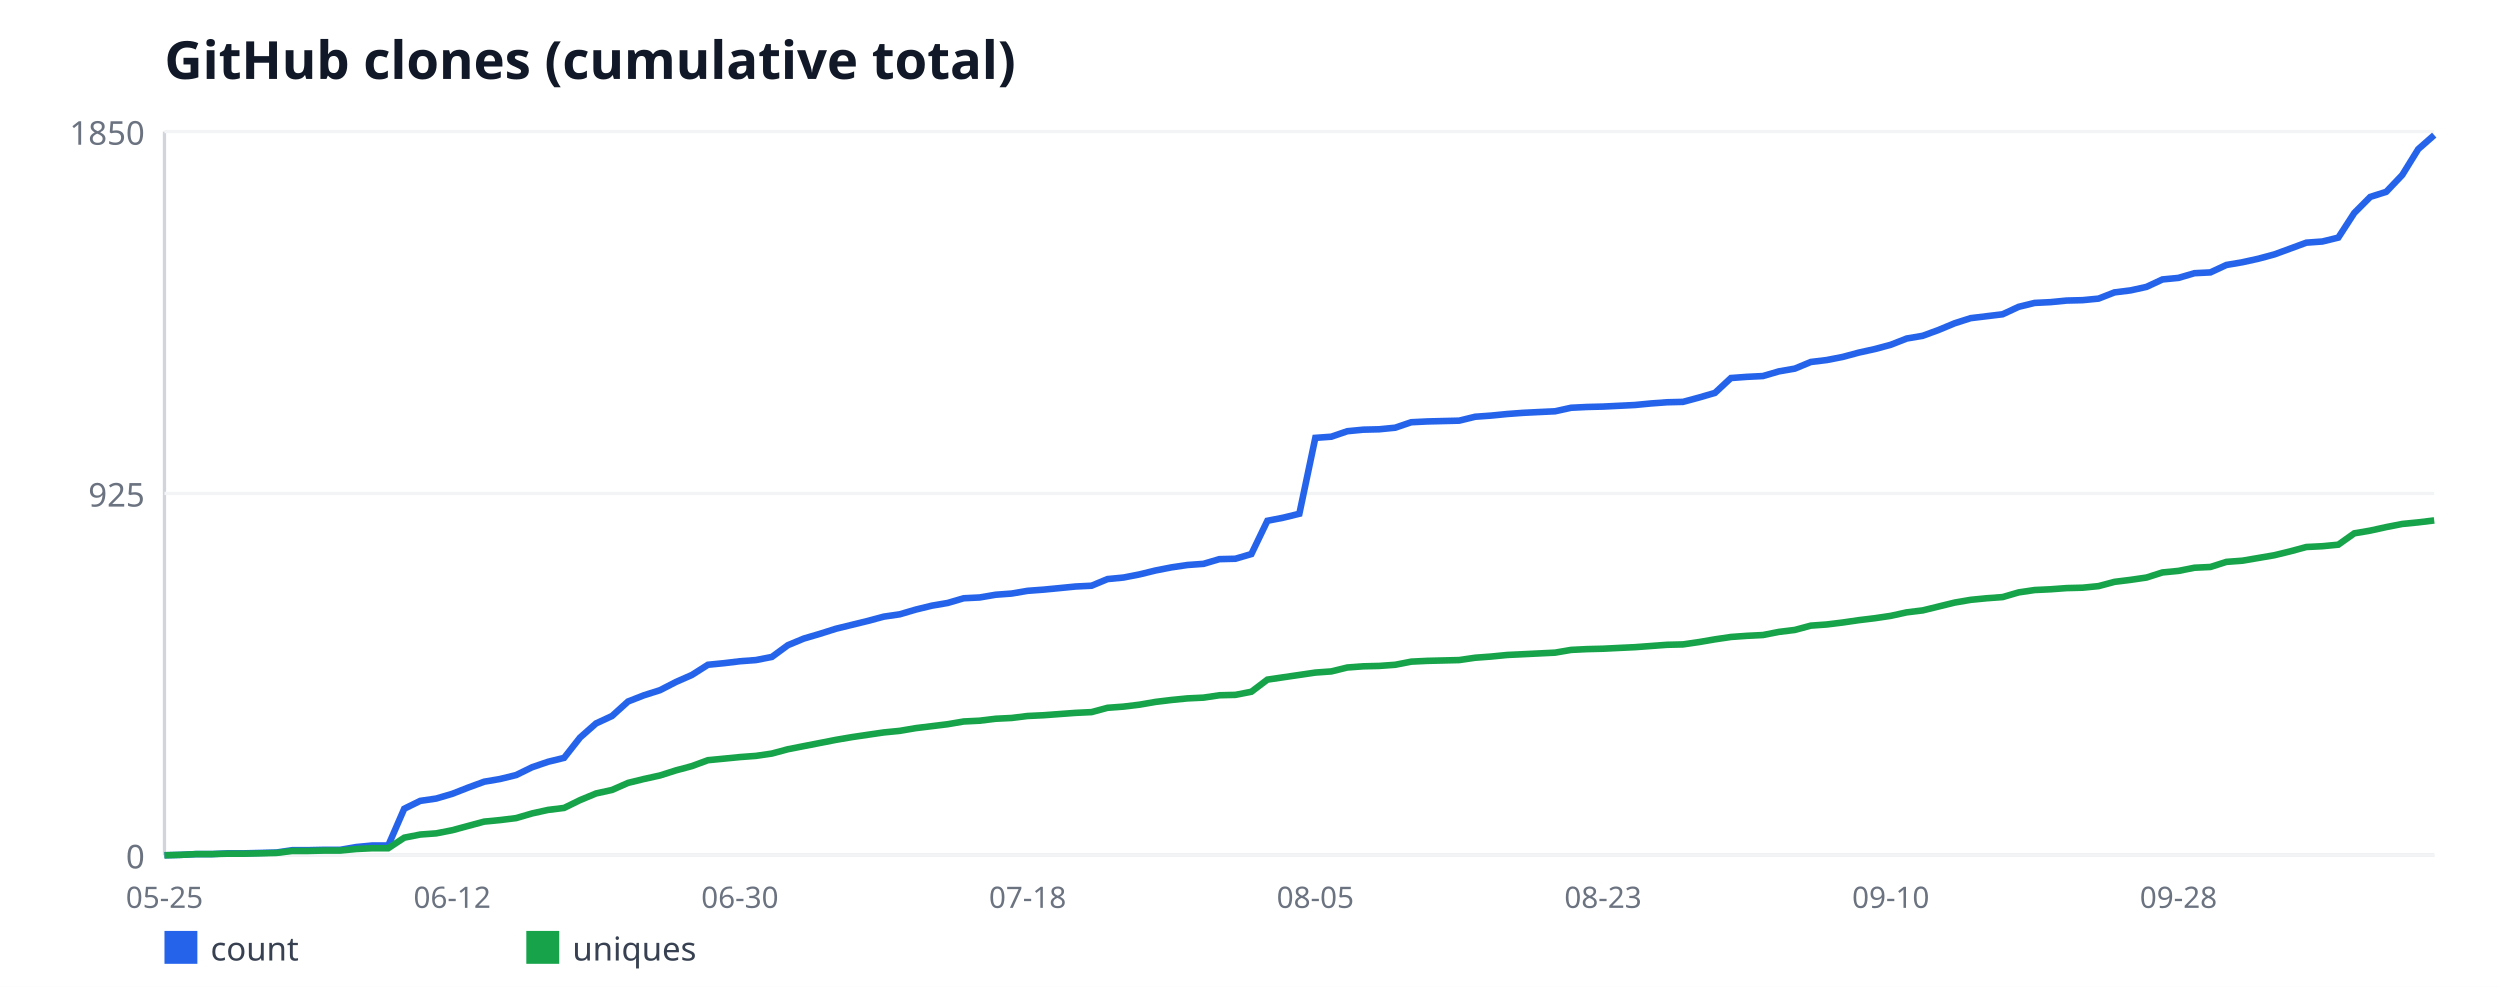
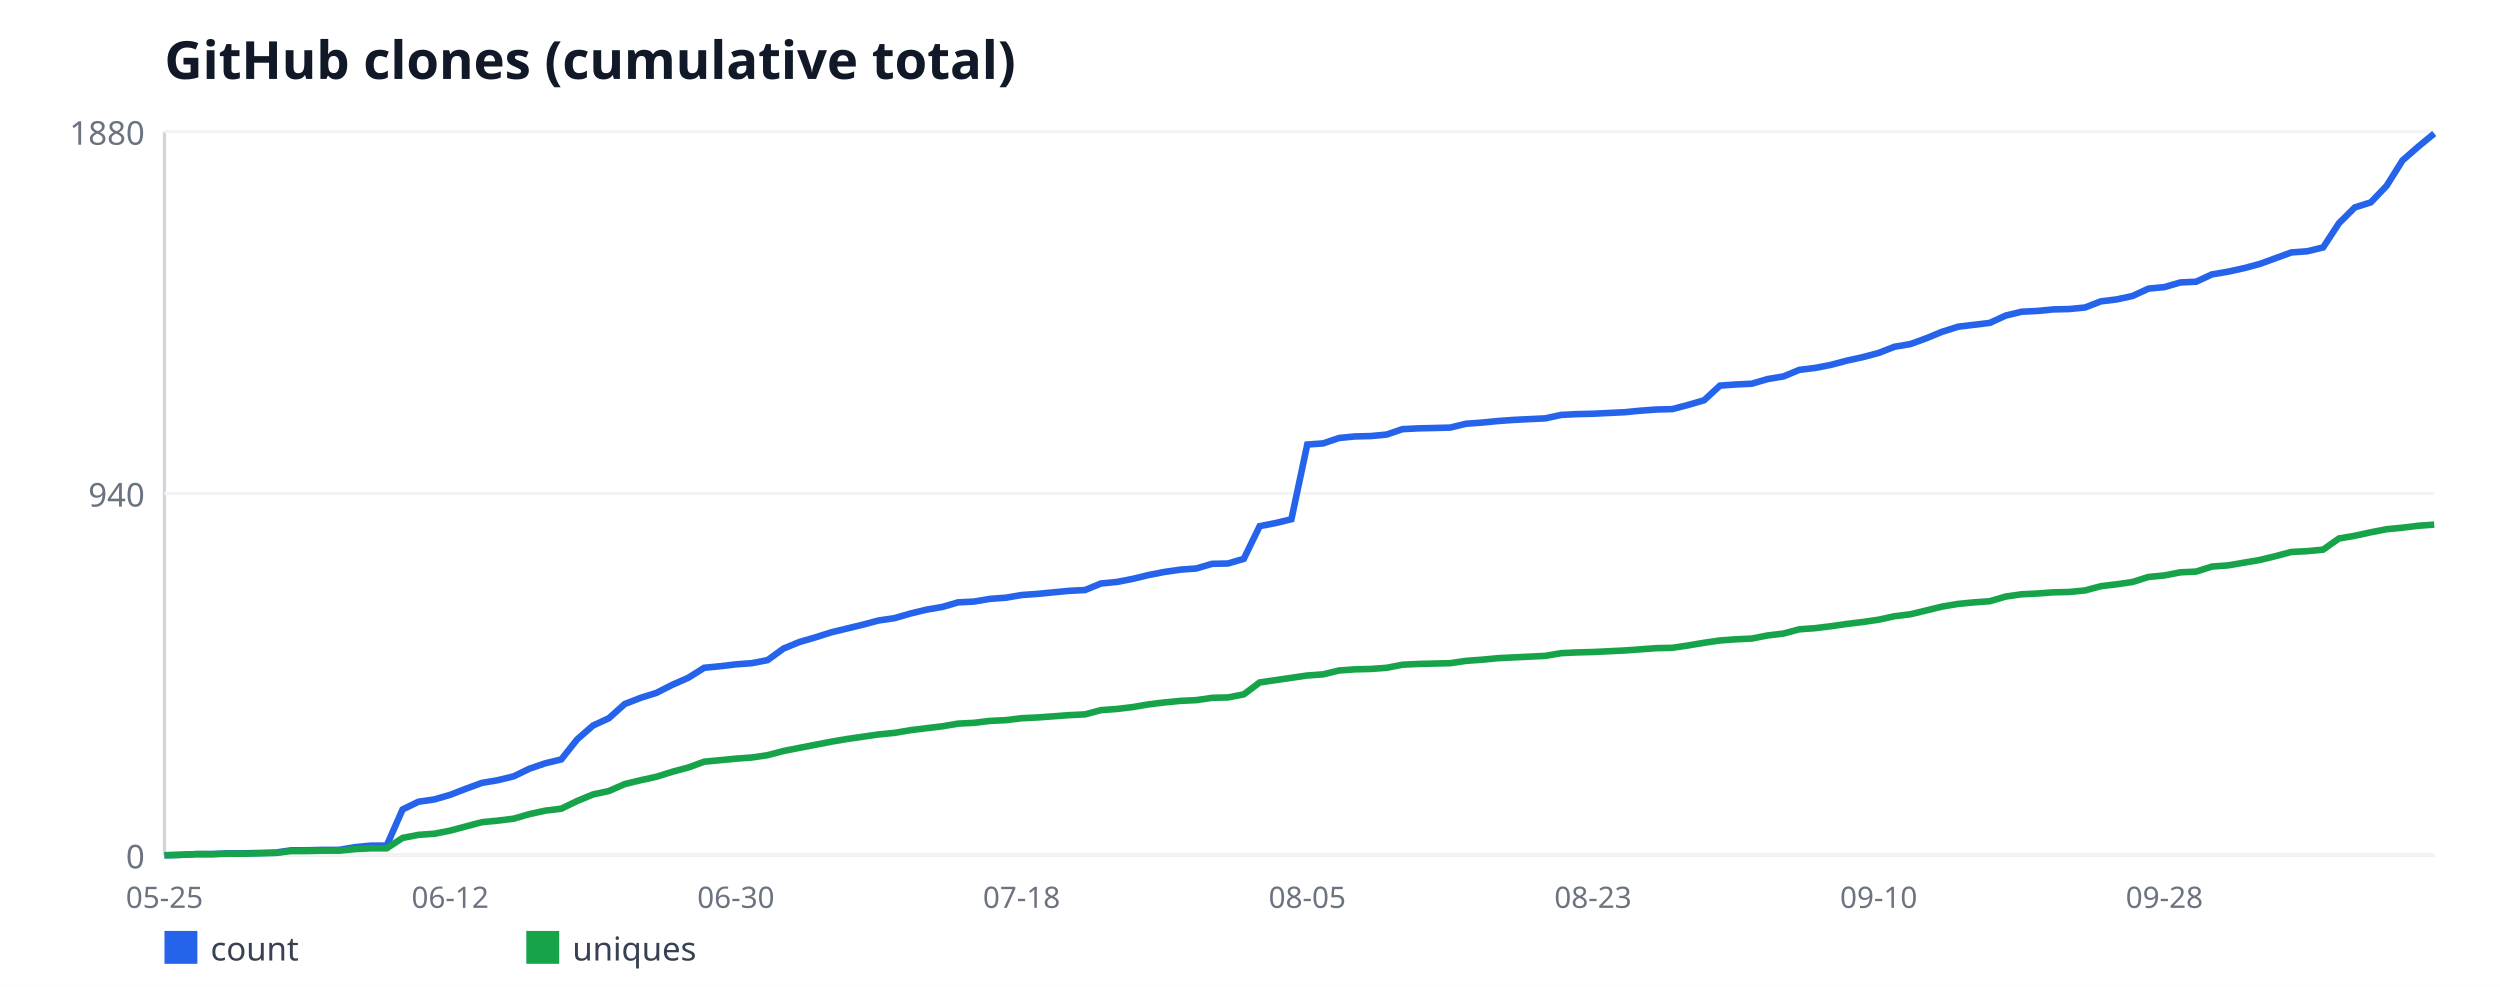
<svg xmlns="http://www.w3.org/2000/svg" width="760" height="300" viewBox="0 0 760 300" font-family="sans-serif">
  <rect width="760" height="300" fill="#ffffff" />
  <text x="50" y="24" font-size="16" font-weight="bold" fill="#111827">GitHub clones (cumulative total)</text>
  <line x1="50" y1="40" x2="50" y2="260" stroke="#d1d5db" stroke-width="1" />
  <line x1="50" y1="260" x2="740" y2="260" stroke="#d1d5db" stroke-width="1" />
  <line x1="50" y1="260" x2="740" y2="260" stroke="#f3f4f6" stroke-width="1" />
  <text x="44" y="264" font-size="10" fill="#6b7280" text-anchor="end">0</text>
  <line x1="50" y1="150" x2="740" y2="150" stroke="#f3f4f6" stroke-width="1" />
-   <text x="44" y="154" font-size="10" fill="#6b7280" text-anchor="end">925</text>
+   <text x="44" y="154" font-size="10" fill="#6b7280" text-anchor="end">940</text>
  <line x1="50" y1="40" x2="740" y2="40" stroke="#f3f4f6" stroke-width="1" />
-   <text x="44" y="44" font-size="10" fill="#6b7280" text-anchor="end">1850</text>
+   <text x="44" y="44" font-size="10" fill="#6b7280" text-anchor="end">1880</text>
  <text x="50" y="276" font-size="9" fill="#6b7280" text-anchor="middle">05-25</text>
-   <text x="137.46" y="276" font-size="9" fill="#6b7280" text-anchor="middle">06-12</text>
-   <text x="224.93" y="276" font-size="9" fill="#6b7280" text-anchor="middle">06-30</text>
-   <text x="312.39" y="276" font-size="9" fill="#6b7280" text-anchor="middle">07-18</text>
-   <text x="399.86" y="276" font-size="9" fill="#6b7280" text-anchor="middle">08-05</text>
-   <text x="487.32" y="276" font-size="9" fill="#6b7280" text-anchor="middle">08-23</text>
-   <text x="574.79" y="276" font-size="9" fill="#6b7280" text-anchor="middle">09-10</text>
-   <text x="662.25" y="276" font-size="9" fill="#6b7280" text-anchor="middle">09-28</text>
-   <polyline fill="none" stroke="#2563eb" stroke-width="2" points="50,260 54.86,259.88 59.72,259.64 64.58,259.64 69.44,259.41 74.3,259.41 79.15,259.29 84.01,259.17 88.87,258.45 93.73,258.45 98.59,258.34 103.45,258.34 108.31,257.5 113.17,257.03 118.03,257.03 122.89,245.85 127.75,243.47 132.61,242.76 137.46,241.33 142.32,239.43 147.18,237.64 152.04,236.81 156.9,235.62 161.76,233.24 166.62,231.58 171.48,230.39 176.34,224.21 181.2,219.92 186.06,217.66 190.92,213.26 195.77,211.36 200.63,209.82 205.49,207.32 210.35,205.18 215.21,202.09 220.07,201.61 224.93,201.02 229.79,200.66 234.65,199.71 239.51,196.14 244.37,194.12 249.23,192.69 254.08,191.15 258.94,189.96 263.8,188.77 268.66,187.46 273.52,186.75 278.38,185.32 283.24,184.13 288.1,183.3 292.96,181.87 297.82,181.63 302.68,180.8 307.54,180.44 312.39,179.61 317.25,179.25 322.11,178.78 326.97,178.3 331.83,178.06 336.69,176.04 341.55,175.57 346.41,174.62 351.27,173.43 356.13,172.48 360.99,171.76 365.85,171.41 370.7,169.98 375.56,169.86 380.42,168.43 385.28,158.32 390.14,157.37 395,156.18 399.86,133.11 404.72,132.76 409.58,131.09 414.44,130.62 419.3,130.5 424.15,130.02 429.01,128.36 433.87,128.12 438.73,128 443.59,127.88 448.45,126.69 453.31,126.34 458.17,125.86 463.03,125.5 467.89,125.26 472.75,125.03 477.61,123.96 482.46,123.72 487.32,123.6 492.18,123.36 497.04,123.12 501.9,122.65 506.76,122.29 511.62,122.17 516.48,120.86 521.34,119.44 526.2,114.92 531.06,114.56 535.92,114.32 540.77,112.9 545.63,112.06 550.49,110.04 555.35,109.45 560.21,108.5 565.07,107.19 569.93,106.12 574.79,104.81 579.65,102.91 584.51,102.08 589.37,100.29 594.23,98.27 599.08,96.72 603.94,96.13 608.8,95.54 613.66,93.28 618.52,92.09 623.38,91.85 628.24,91.37 633.1,91.25 637.96,90.78 642.82,88.88 647.68,88.28 652.54,87.21 657.39,84.95 662.25,84.48 667.11,83.05 671.97,82.81 676.83,80.55 681.69,79.72 686.55,78.65 691.41,77.34 696.27,75.56 701.13,73.77 705.99,73.42 710.85,72.23 715.7,64.74 720.56,59.86 725.42,58.31 730.28,53.2 735.14,45.35 740,41.07" />
+   <text x="136.85" y="276" font-size="9" fill="#6b7280" text-anchor="middle">06-12</text>
+   <text x="223.71" y="276" font-size="9" fill="#6b7280" text-anchor="middle">06-30</text>
+   <text x="310.56" y="276" font-size="9" fill="#6b7280" text-anchor="middle">07-18</text>
+   <text x="397.41" y="276" font-size="9" fill="#6b7280" text-anchor="middle">08-05</text>
+   <text x="484.27" y="276" font-size="9" fill="#6b7280" text-anchor="middle">08-23</text>
+   <text x="571.12" y="276" font-size="9" fill="#6b7280" text-anchor="middle">09-10</text>
+   <text x="657.97" y="276" font-size="9" fill="#6b7280" text-anchor="middle">09-28</text>
+   <polyline fill="none" stroke="#2563eb" stroke-width="2" points="50,260 54.83,259.88 59.65,259.65 64.48,259.65 69.3,259.41 74.13,259.41 78.95,259.3 83.78,259.18 88.6,258.48 93.43,258.48 98.25,258.36 103.08,258.36 107.9,257.54 112.73,257.07 117.55,257.07 122.38,246.07 127.2,243.73 132.03,243.03 136.85,241.63 141.68,239.76 146.5,238 151.33,237.18 156.15,236.01 160.98,233.67 165.8,232.03 170.63,230.86 175.45,224.78 180.28,220.56 185.1,218.34 189.93,214.01 194.76,212.14 199.58,210.62 204.41,208.16 209.23,206.05 214.06,203.01 218.88,202.54 223.71,201.96 228.53,201.61 233.36,200.67 238.18,197.16 243.01,195.17 247.83,193.77 252.66,192.24 257.48,191.07 262.31,189.9 267.13,188.62 271.96,187.91 276.78,186.51 281.61,185.34 286.43,184.52 291.26,183.12 296.08,182.88 300.91,182.06 305.73,181.71 310.56,180.89 315.38,180.54 320.21,180.07 325.03,179.61 329.86,179.37 334.69,177.38 339.51,176.91 344.34,175.98 349.16,174.81 353.99,173.87 358.81,173.17 363.64,172.82 368.46,171.41 373.29,171.3 378.11,169.89 382.94,159.95 387.76,159.01 392.59,157.84 397.41,135.14 402.24,134.79 407.06,133.15 411.89,132.68 416.71,132.56 421.54,132.1 426.36,130.46 431.19,130.22 436.01,130.11 440.84,129.99 445.66,128.82 450.49,128.47 455.31,128 460.14,127.65 464.97,127.41 469.79,127.18 474.62,126.13 479.44,125.89 484.27,125.78 489.09,125.54 493.92,125.31 498.74,124.84 503.57,124.49 508.39,124.37 513.22,123.09 518.04,121.68 522.87,117.23 527.69,116.88 532.52,116.65 537.34,115.24 542.17,114.43 546.99,112.44 551.82,111.85 556.64,110.91 561.47,109.63 566.29,108.57 571.12,107.29 575.94,105.41 580.77,104.6 585.59,102.84 590.42,100.85 595.24,99.33 600.07,98.74 604.9,98.16 609.72,95.94 614.55,94.77 619.37,94.53 624.2,94.06 629.02,93.95 633.85,93.48 638.67,91.61 643.5,91.02 648.32,89.97 653.15,87.74 657.97,87.28 662.8,85.87 667.62,85.64 672.45,83.41 677.27,82.6 682.1,81.54 686.92,80.26 691.75,78.5 696.57,76.74 701.4,76.39 706.22,75.22 711.05,67.85 715.87,63.05 720.7,61.53 725.52,56.5 730.35,48.78 735.17,44.56 740,40.59" />
  <rect x="50" y="283" width="10" height="10" fill="#2563eb" />
  <text x="64" y="292" font-size="10" fill="#374151">count</text>
-   <polyline fill="none" stroke="#16a34a" stroke-width="2" points="50,260 54.86,259.88 59.72,259.64 64.58,259.64 69.44,259.52 74.3,259.52 79.15,259.41 84.01,259.29 88.87,258.69 93.73,258.69 98.59,258.57 103.45,258.57 108.31,258.1 113.17,257.86 118.03,257.86 122.89,254.65 127.75,253.7 132.61,253.34 137.46,252.39 142.32,251.08 147.18,249.77 152.04,249.3 156.9,248.7 161.76,247.28 166.62,246.21 171.48,245.61 176.34,243.23 181.2,241.21 186.06,240.14 190.92,238 195.77,236.81 200.63,235.74 205.49,234.19 210.35,232.89 215.21,231.1 220.07,230.63 224.93,230.15 229.79,229.79 234.65,229.08 239.51,227.77 244.37,226.82 249.23,225.87 254.08,224.92 258.94,224.09 263.8,223.37 268.66,222.66 273.52,222.18 278.38,221.35 283.24,220.76 288.1,220.16 292.96,219.33 297.82,219.09 302.68,218.5 307.54,218.26 312.39,217.66 317.25,217.43 322.11,217.07 326.97,216.71 331.83,216.48 336.69,215.17 341.55,214.81 346.41,214.22 351.27,213.38 356.13,212.79 360.99,212.31 365.85,212.08 370.7,211.36 375.56,211.24 380.42,210.29 385.28,206.61 390.14,205.89 395,205.18 399.86,204.46 404.72,204.11 409.58,202.92 414.44,202.56 419.3,202.44 424.15,202.09 429.01,201.14 433.87,200.9 438.73,200.78 443.59,200.66 448.45,199.95 453.31,199.59 458.17,199.11 463.03,198.88 467.89,198.64 472.75,198.4 477.61,197.57 482.46,197.33 487.32,197.21 492.18,196.97 497.04,196.74 501.9,196.38 506.76,196.02 511.62,195.9 516.48,195.19 521.34,194.36 526.2,193.64 531.06,193.29 535.92,193.05 540.77,192.1 545.63,191.5 550.49,190.19 555.35,189.84 560.21,189.24 565.07,188.53 569.93,187.94 574.79,187.22 579.65,186.15 584.51,185.56 589.37,184.37 594.23,183.18 599.08,182.35 603.94,181.87 608.8,181.51 613.66,180.09 618.52,179.37 623.38,179.14 628.24,178.78 633.1,178.66 637.96,178.18 642.82,176.88 647.68,176.28 652.54,175.57 657.39,174.02 662.25,173.55 667.11,172.59 671.97,172.36 676.83,170.81 681.69,170.45 686.55,169.62 691.41,168.79 696.27,167.6 701.13,166.29 705.99,166.05 710.85,165.58 715.7,162.13 720.56,161.3 725.42,160.23 730.28,159.28 735.14,158.8 740,158.21" />
+   <polyline fill="none" stroke="#16a34a" stroke-width="2" points="50,260 54.83,259.88 59.65,259.65 64.48,259.65 69.3,259.53 74.13,259.53 78.95,259.41 83.78,259.3 88.6,258.71 93.43,258.71 98.25,258.6 103.08,258.6 107.9,258.13 112.73,257.89 117.55,257.89 122.38,254.73 127.2,253.8 132.03,253.45 136.85,252.51 141.68,251.22 146.5,249.94 151.33,249.47 156.15,248.88 160.98,247.48 165.8,246.43 170.63,245.84 175.45,243.5 180.28,241.51 185.1,240.46 189.93,238.35 194.76,237.18 199.58,236.13 204.41,234.61 209.23,233.32 214.06,231.56 218.88,231.1 223.71,230.63 228.53,230.28 233.36,229.57 238.18,228.29 243.01,227.35 247.83,226.41 252.66,225.48 257.48,224.66 262.31,223.96 267.13,223.26 271.96,222.79 276.78,221.97 281.61,221.38 286.43,220.8 291.26,219.98 296.08,219.74 300.91,219.16 305.73,218.93 310.56,218.34 315.38,218.11 320.21,217.76 325.03,217.4 329.86,217.17 334.69,215.88 339.51,215.53 344.34,214.95 349.16,214.13 353.99,213.54 358.81,213.07 363.64,212.84 368.46,212.14 373.29,212.02 378.11,211.09 382.94,207.46 387.76,206.76 392.59,206.05 397.41,205.35 402.24,205 407.06,203.83 411.89,203.48 416.71,203.36 421.54,203.01 426.36,202.07 431.19,201.84 436.01,201.72 440.84,201.61 445.66,200.9 450.49,200.55 455.31,200.09 460.14,199.85 464.97,199.62 469.79,199.38 474.62,198.56 479.44,198.33 484.27,198.21 489.09,197.98 493.92,197.74 498.74,197.39 503.57,197.04 508.39,196.93 513.22,196.22 518.04,195.4 522.87,194.7 527.69,194.35 532.52,194.12 537.34,193.18 542.17,192.6 546.99,191.31 551.82,190.96 556.64,190.37 561.47,189.67 566.29,189.09 571.12,188.38 575.94,187.33 580.77,186.74 585.59,185.57 590.42,184.4 595.24,183.59 600.07,183.12 604.9,182.77 609.72,181.36 614.55,180.66 619.37,180.43 624.2,180.07 629.02,179.96 633.85,179.49 638.67,178.2 643.5,177.62 648.32,176.91 653.15,175.39 657.97,174.93 662.8,173.99 667.62,173.76 672.45,172.23 677.27,171.88 682.1,171.06 686.92,170.24 691.75,169.07 696.57,167.79 701.4,167.55 706.22,167.09 711.05,163.69 715.87,162.87 720.7,161.82 725.52,160.88 730.35,160.41 735.17,159.83 740,159.48" />
  <rect x="160" y="283" width="10" height="10" fill="#16a34a" />
  <text x="174" y="292" font-size="10" fill="#374151">uniques</text>
</svg>
